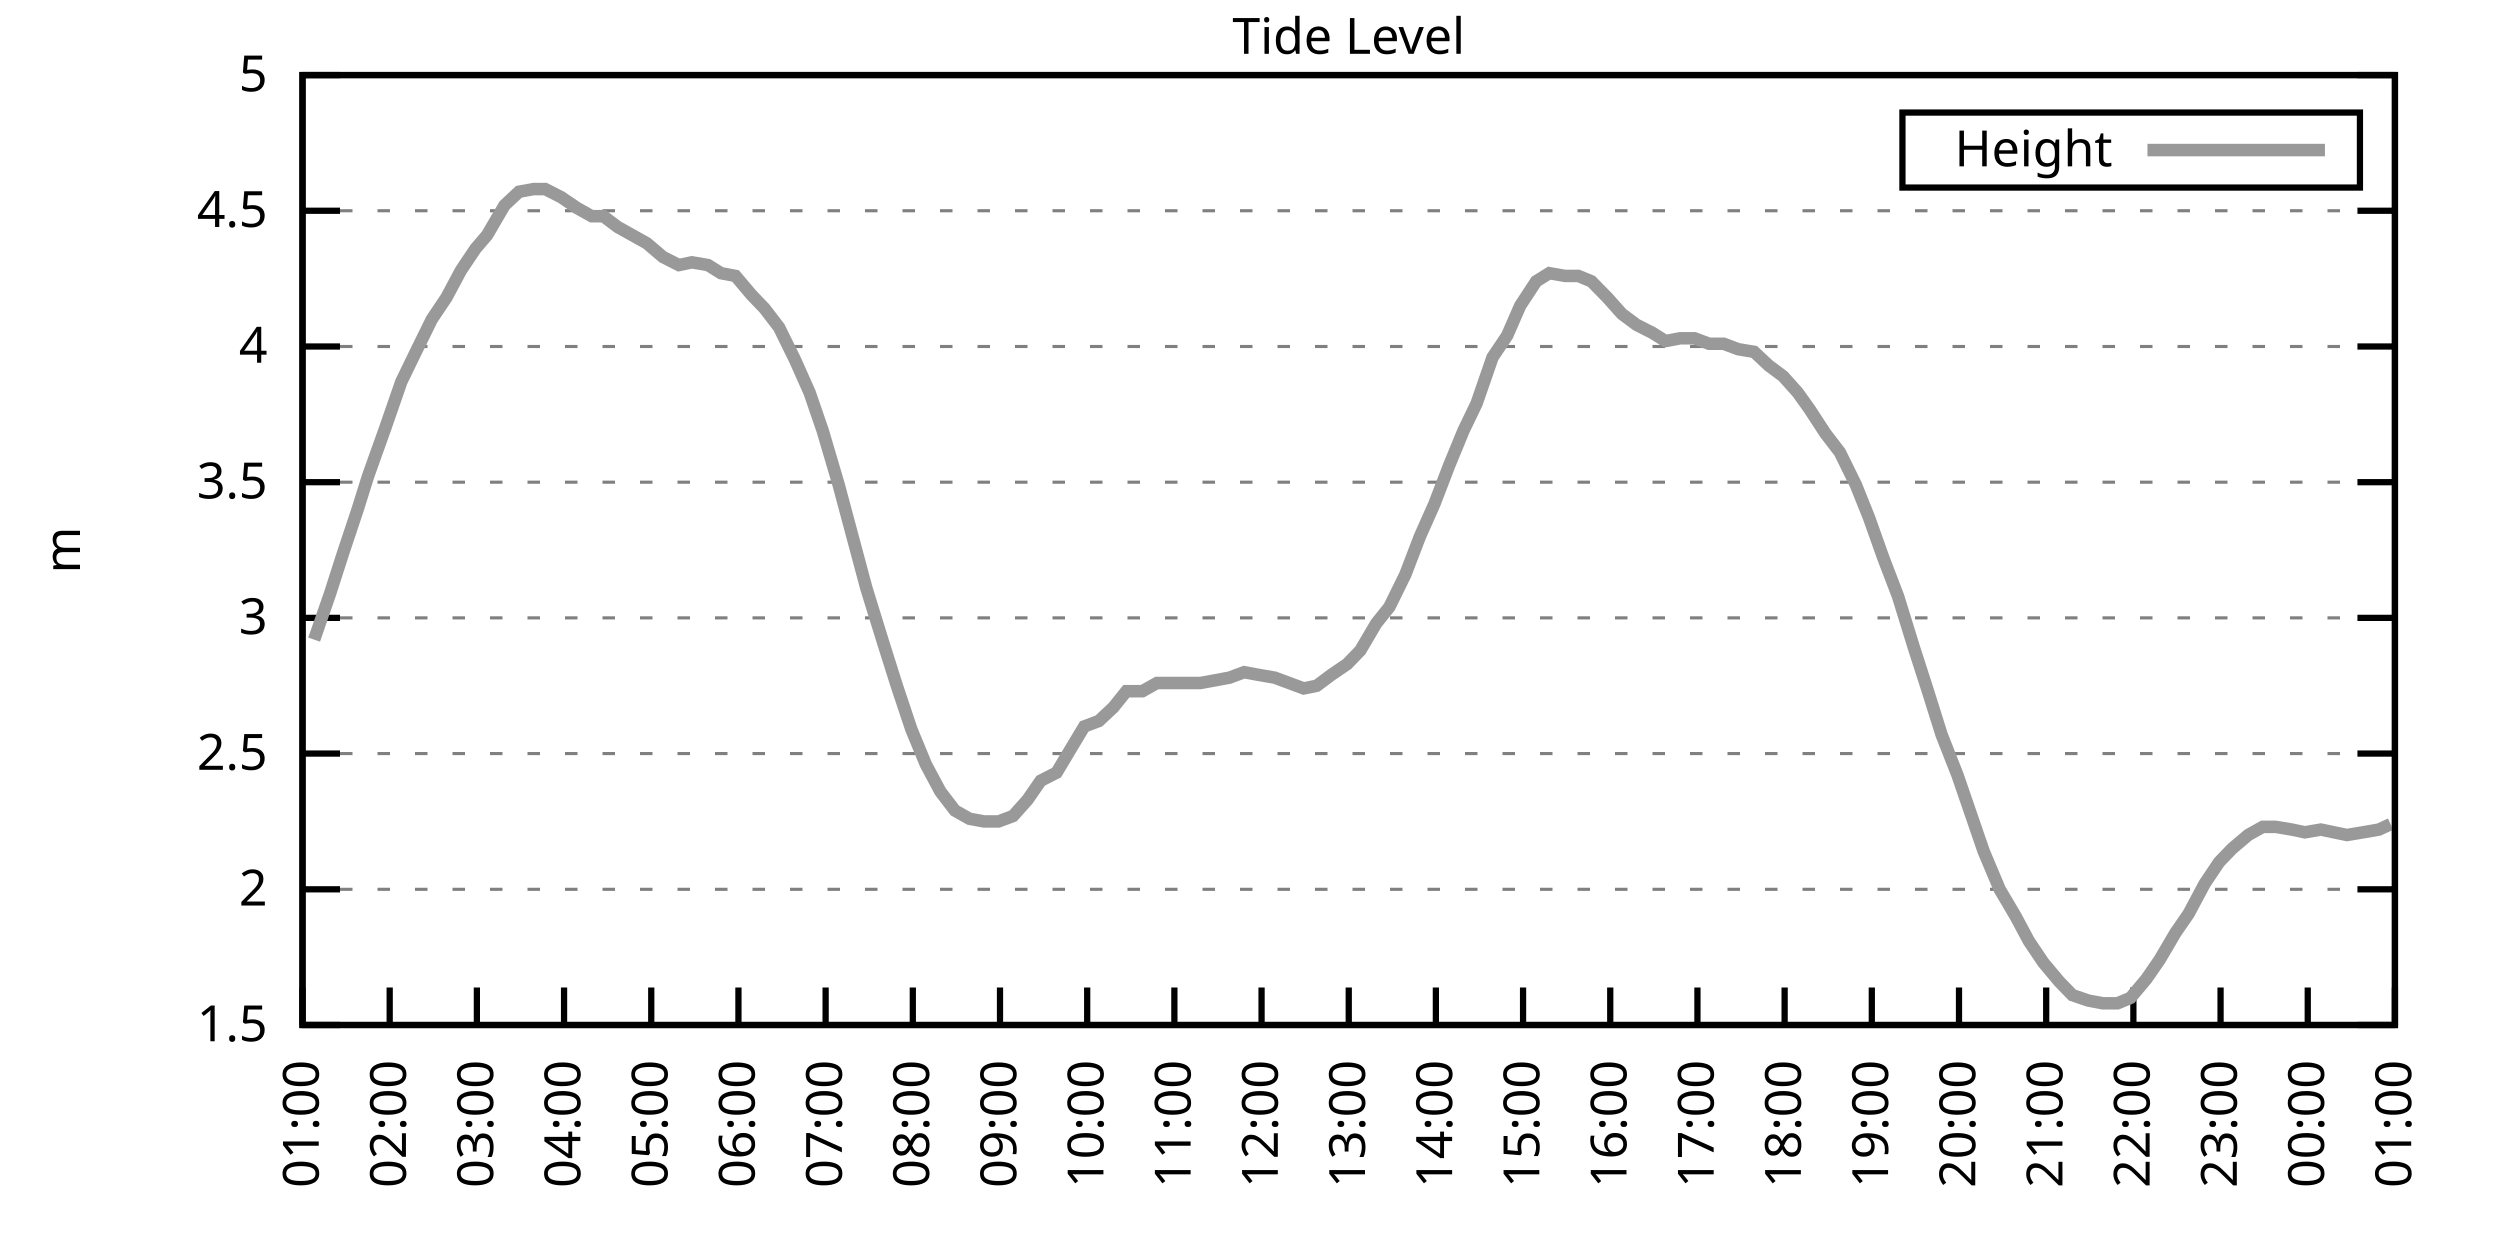
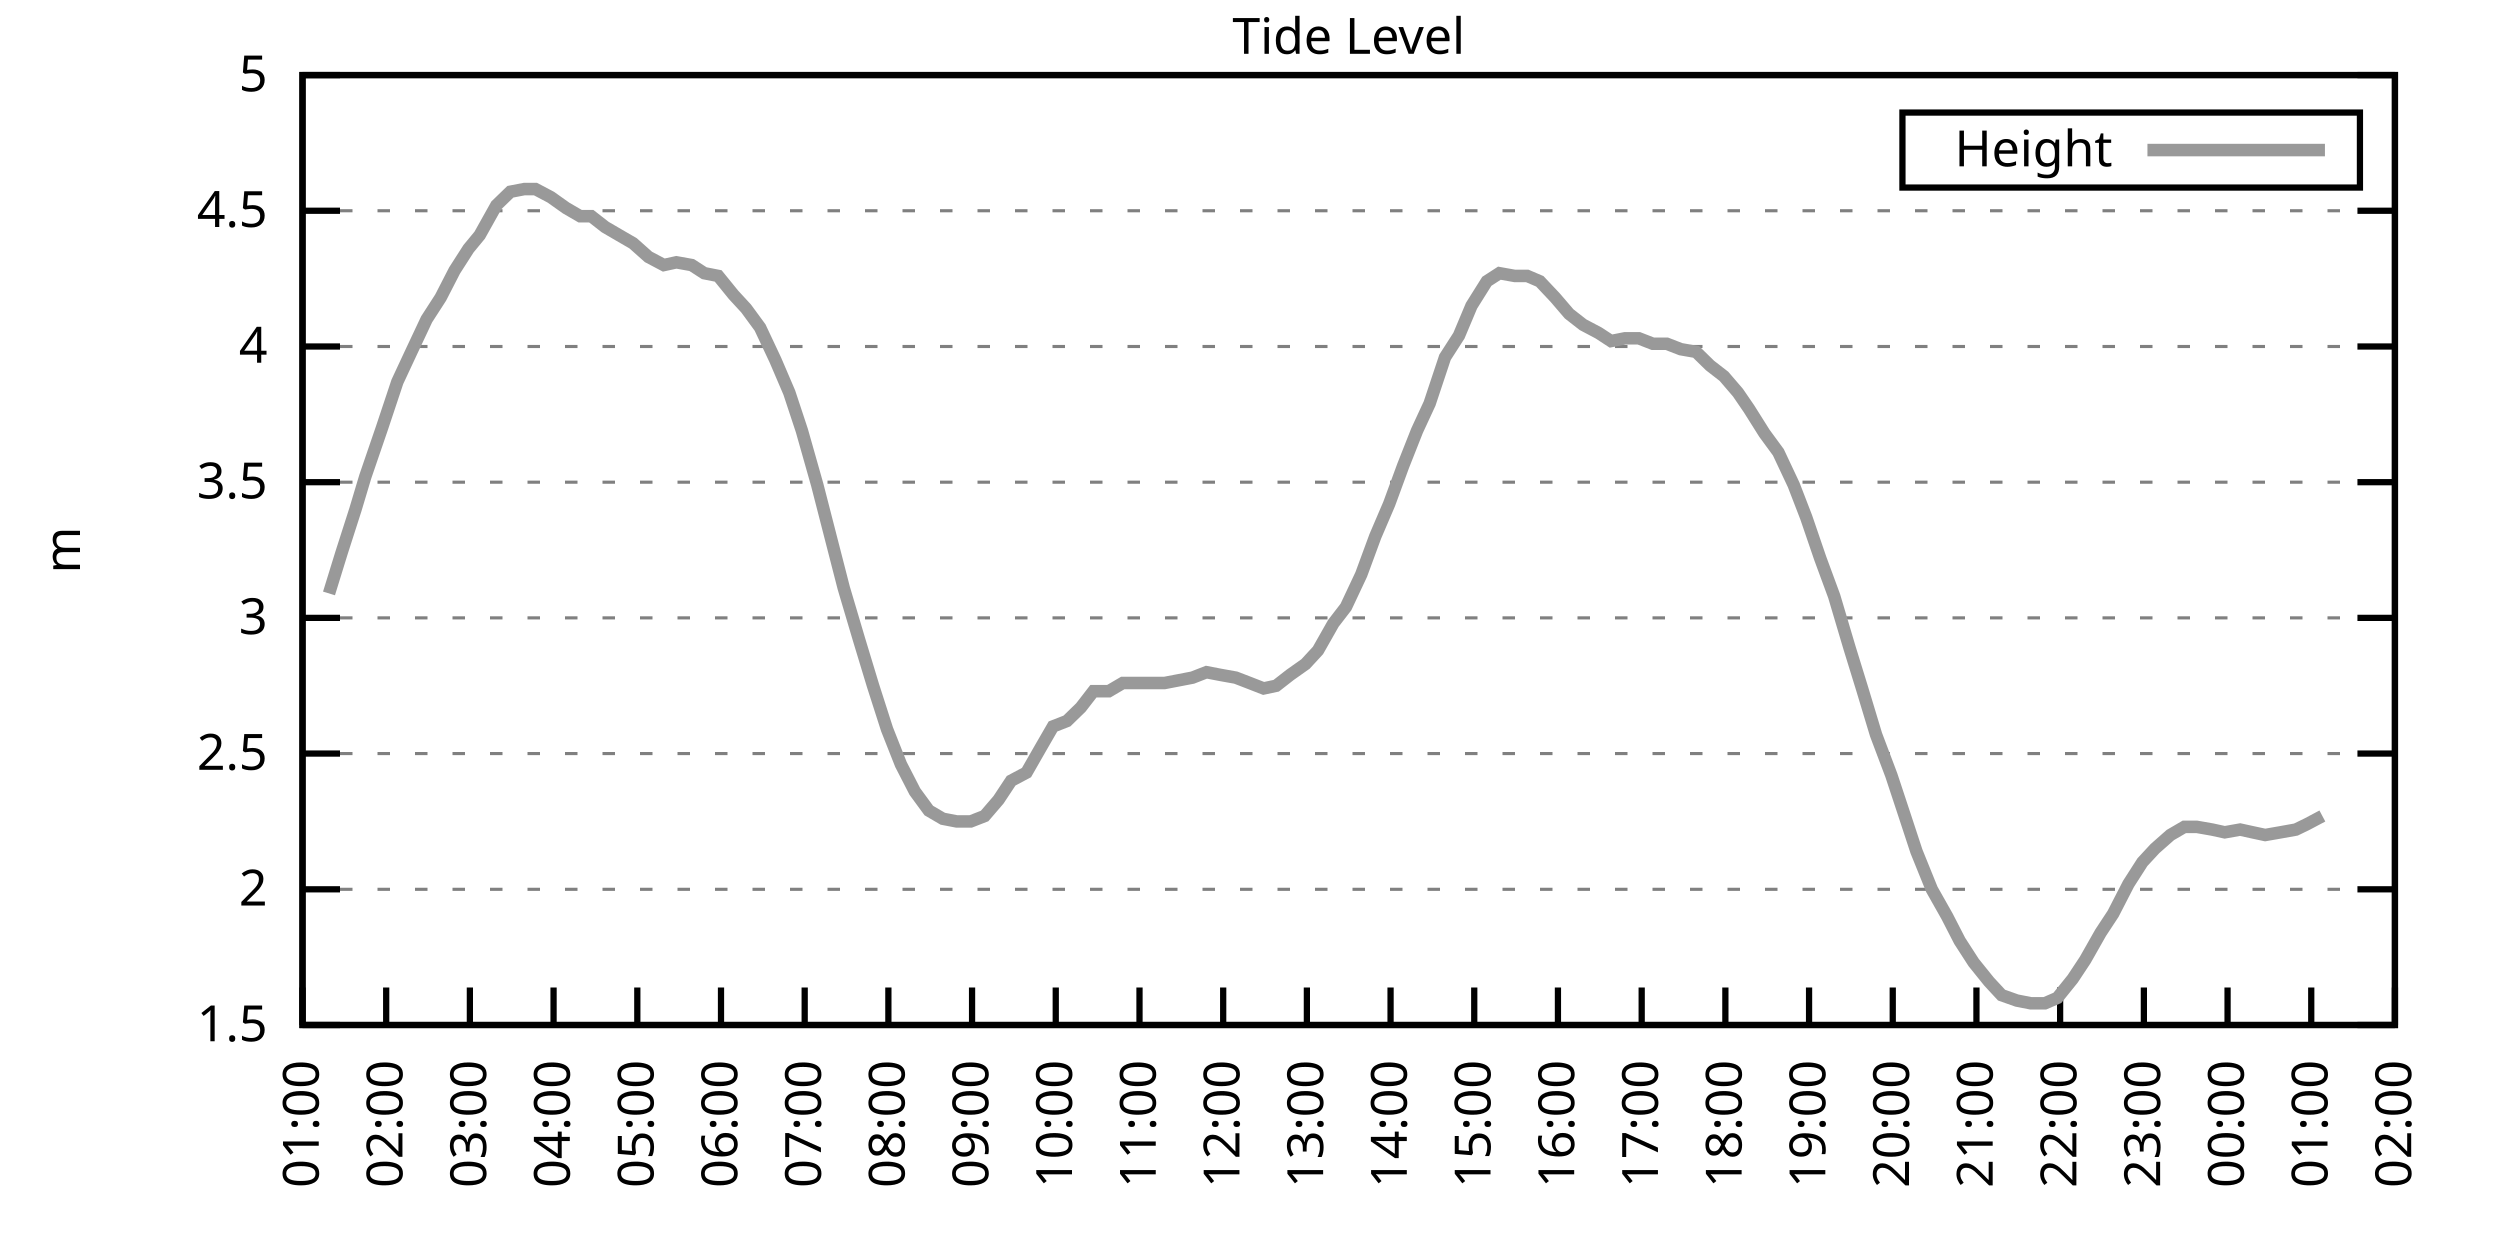
<svg xmlns="http://www.w3.org/2000/svg" xmlns:xlink="http://www.w3.org/1999/xlink" width="400" height="200" viewBox="0 0 400 200">
  <g id="gnuplot_canvas">
    <rect x="0" y="0" width="400" height="200" fill="none" />
    <defs>
      <circle id="gpDot" r="0.5" stroke-width="0.5" stroke="currentColor" />
      <path id="gpPt0" stroke-width="0.333" stroke="currentColor" d="M-1,0 h2 M0,-1 v2" />
      <path id="gpPt1" stroke-width="0.333" stroke="currentColor" d="M-1,-1 L1,1 M1,-1 L-1,1" />
      <path id="gpPt2" stroke-width="0.333" stroke="currentColor" d="M-1,0 L1,0 M0,-1 L0,1 M-1,-1 L1,1 M-1,1 L1,-1" />
      <rect id="gpPt3" stroke-width="0.333" stroke="currentColor" x="-1" y="-1" width="2" height="2" />
      <rect id="gpPt4" stroke-width="0.333" stroke="currentColor" fill="currentColor" x="-1" y="-1" width="2" height="2" />
      <circle id="gpPt5" stroke-width="0.333" stroke="currentColor" cx="0" cy="0" r="1" />
      <use xlink:href="#gpPt5" id="gpPt6" fill="currentColor" stroke="none" />
      <path id="gpPt7" stroke-width="0.333" stroke="currentColor" d="M0,-1.33 L-1.33,0.67 L1.33,0.67 z" />
      <use xlink:href="#gpPt7" id="gpPt8" fill="currentColor" stroke="none" />
      <use xlink:href="#gpPt7" id="gpPt9" stroke="currentColor" transform="rotate(180)" />
      <use xlink:href="#gpPt9" id="gpPt10" fill="currentColor" stroke="none" />
      <use xlink:href="#gpPt3" id="gpPt11" stroke="currentColor" transform="rotate(45)" />
      <use xlink:href="#gpPt11" id="gpPt12" fill="currentColor" stroke="none" />
      <path id="gpPt13" stroke-width="0.333" stroke="currentColor" d="M0,1.330 L1.265,0.411 L0.782,-1.067 L-0.782,-1.076 L-1.265,0.411 z" />
      <use xlink:href="#gpPt13" id="gpPt14" fill="currentColor" stroke="none" />
      <filter id="textbox" filterUnits="objectBoundingBox" x="0" y="0" height="1" width="1">
        <feFlood flood-color="white" flood-opacity="1" result="bgnd" />
        <feComposite in="SourceGraphic" in2="bgnd" operator="atop" />
      </filter>
      <filter id="greybox" filterUnits="objectBoundingBox" x="0" y="0" height="1" width="1">
        <feFlood flood-color="lightgrey" flood-opacity="1" result="grey" />
        <feComposite in="SourceGraphic" in2="grey" operator="atop" />
      </filter>
    </defs>
    <g fill="none" color="white" stroke="currentColor" stroke-width="1.00" stroke-linecap="butt" stroke-linejoin="miter">
</g>
    <g fill="none" color="black" stroke="currentColor" stroke-width="1.00" stroke-linecap="butt" stroke-linejoin="miter">
      <g stroke="none" shape-rendering="crispEdges">
        <polygon fill="rgb(255, 255, 255)" points="48.40,164.00 383.18,164.00 383.18,12.02 48.40,12.02 " />
      </g>
    </g>
    <g fill="none" color="black" stroke="currentColor" stroke-width="1.00" stroke-linecap="butt" stroke-linejoin="miter">
</g>
    <g fill="none" color="black" stroke="black" stroke-width="0.50" stroke-linecap="butt" stroke-linejoin="miter">
</g>
    <g fill="none" color="gray" stroke="currentColor" stroke-width="0.50" stroke-linecap="butt" stroke-linejoin="miter">
      <path stroke="gray" stroke-dasharray="2,4" class="gridline" d="M48.40,164.00 L383.19,164.00  " />
    </g>
    <g fill="none" color="gray" stroke="gray" stroke-width="1.00" stroke-linecap="butt" stroke-linejoin="miter">
</g>
    <g fill="none" color="black" stroke="currentColor" stroke-width="1.00" stroke-linecap="butt" stroke-linejoin="miter">
      <path stroke="black" d="M48.40,164.00 L54.40,164.00 M383.19,164.00 L377.19,164.00  " />
      <g transform="translate(42.80,166.60)" stroke="none" fill="black" font-family="Sans" font-size="8.00" text-anchor="end">
        <text>
          <tspan font-family="Sans"> 1.5</tspan>
        </text>
      </g>
    </g>
    <g fill="none" color="black" stroke="currentColor" stroke-width="1.00" stroke-linecap="butt" stroke-linejoin="miter">
</g>
    <g fill="none" color="black" stroke="black" stroke-width="0.50" stroke-linecap="butt" stroke-linejoin="miter">
</g>
    <g fill="none" color="gray" stroke="currentColor" stroke-width="0.50" stroke-linecap="butt" stroke-linejoin="miter">
      <path stroke="gray" stroke-dasharray="2,4" class="gridline" d="M48.40,142.29 L383.19,142.29  " />
    </g>
    <g fill="none" color="gray" stroke="gray" stroke-width="1.00" stroke-linecap="butt" stroke-linejoin="miter">
</g>
    <g fill="none" color="black" stroke="currentColor" stroke-width="1.00" stroke-linecap="butt" stroke-linejoin="miter">
      <path stroke="black" d="M48.40,142.29 L54.40,142.29 M383.19,142.29 L377.19,142.29  " />
      <g transform="translate(42.80,144.89)" stroke="none" fill="black" font-family="Sans" font-size="8.00" text-anchor="end">
        <text>
          <tspan font-family="Sans"> 2</tspan>
        </text>
      </g>
    </g>
    <g fill="none" color="black" stroke="currentColor" stroke-width="1.00" stroke-linecap="butt" stroke-linejoin="miter">
</g>
    <g fill="none" color="black" stroke="black" stroke-width="0.50" stroke-linecap="butt" stroke-linejoin="miter">
</g>
    <g fill="none" color="gray" stroke="currentColor" stroke-width="0.50" stroke-linecap="butt" stroke-linejoin="miter">
      <path stroke="gray" stroke-dasharray="2,4" class="gridline" d="M48.40,120.57 L383.19,120.57  " />
    </g>
    <g fill="none" color="gray" stroke="gray" stroke-width="1.00" stroke-linecap="butt" stroke-linejoin="miter">
</g>
    <g fill="none" color="black" stroke="currentColor" stroke-width="1.00" stroke-linecap="butt" stroke-linejoin="miter">
      <path stroke="black" d="M48.40,120.57 L54.40,120.57 M383.19,120.57 L377.19,120.57  " />
      <g transform="translate(42.80,123.17)" stroke="none" fill="black" font-family="Sans" font-size="8.00" text-anchor="end">
        <text>
          <tspan font-family="Sans"> 2.5</tspan>
        </text>
      </g>
    </g>
    <g fill="none" color="black" stroke="currentColor" stroke-width="1.00" stroke-linecap="butt" stroke-linejoin="miter">
</g>
    <g fill="none" color="black" stroke="black" stroke-width="0.50" stroke-linecap="butt" stroke-linejoin="miter">
</g>
    <g fill="none" color="gray" stroke="currentColor" stroke-width="0.50" stroke-linecap="butt" stroke-linejoin="miter">
      <path stroke="gray" stroke-dasharray="2,4" class="gridline" d="M48.40,98.86 L383.19,98.86  " />
    </g>
    <g fill="none" color="gray" stroke="gray" stroke-width="1.00" stroke-linecap="butt" stroke-linejoin="miter">
</g>
    <g fill="none" color="black" stroke="currentColor" stroke-width="1.00" stroke-linecap="butt" stroke-linejoin="miter">
      <path stroke="black" d="M48.40,98.86 L54.40,98.86 M383.19,98.86 L377.19,98.86  " />
      <g transform="translate(42.80,101.46)" stroke="none" fill="black" font-family="Sans" font-size="8.00" text-anchor="end">
        <text>
          <tspan font-family="Sans"> 3</tspan>
        </text>
      </g>
    </g>
    <g fill="none" color="black" stroke="currentColor" stroke-width="1.00" stroke-linecap="butt" stroke-linejoin="miter">
</g>
    <g fill="none" color="black" stroke="black" stroke-width="0.50" stroke-linecap="butt" stroke-linejoin="miter">
</g>
    <g fill="none" color="gray" stroke="currentColor" stroke-width="0.50" stroke-linecap="butt" stroke-linejoin="miter">
      <path stroke="gray" stroke-dasharray="2,4" class="gridline" d="M48.40,77.15 L383.19,77.15  " />
    </g>
    <g fill="none" color="gray" stroke="gray" stroke-width="1.00" stroke-linecap="butt" stroke-linejoin="miter">
</g>
    <g fill="none" color="black" stroke="currentColor" stroke-width="1.00" stroke-linecap="butt" stroke-linejoin="miter">
      <path stroke="black" d="M48.40,77.15 L54.40,77.15 M383.19,77.15 L377.19,77.15  " />
      <g transform="translate(42.80,79.75)" stroke="none" fill="black" font-family="Sans" font-size="8.00" text-anchor="end">
        <text>
          <tspan font-family="Sans"> 3.5</tspan>
        </text>
      </g>
    </g>
    <g fill="none" color="black" stroke="currentColor" stroke-width="1.00" stroke-linecap="butt" stroke-linejoin="miter">
</g>
    <g fill="none" color="black" stroke="black" stroke-width="0.50" stroke-linecap="butt" stroke-linejoin="miter">
</g>
    <g fill="none" color="gray" stroke="currentColor" stroke-width="0.50" stroke-linecap="butt" stroke-linejoin="miter">
      <path stroke="gray" stroke-dasharray="2,4" class="gridline" d="M48.40,55.44 L383.19,55.44  " />
    </g>
    <g fill="none" color="gray" stroke="gray" stroke-width="1.00" stroke-linecap="butt" stroke-linejoin="miter">
</g>
    <g fill="none" color="black" stroke="currentColor" stroke-width="1.00" stroke-linecap="butt" stroke-linejoin="miter">
      <path stroke="black" d="M48.40,55.44 L54.40,55.44 M383.19,55.44 L377.19,55.44  " />
      <g transform="translate(42.80,58.04)" stroke="none" fill="black" font-family="Sans" font-size="8.00" text-anchor="end">
        <text>
          <tspan font-family="Sans"> 4</tspan>
        </text>
      </g>
    </g>
    <g fill="none" color="black" stroke="currentColor" stroke-width="1.00" stroke-linecap="butt" stroke-linejoin="miter">
</g>
    <g fill="none" color="black" stroke="black" stroke-width="0.50" stroke-linecap="butt" stroke-linejoin="miter">
</g>
    <g fill="none" color="gray" stroke="currentColor" stroke-width="0.50" stroke-linecap="butt" stroke-linejoin="miter">
      <path stroke="gray" stroke-dasharray="2,4" class="gridline" d="M48.40,33.72 L383.19,33.72  " />
    </g>
    <g fill="none" color="gray" stroke="gray" stroke-width="1.00" stroke-linecap="butt" stroke-linejoin="miter">
</g>
    <g fill="none" color="black" stroke="currentColor" stroke-width="1.00" stroke-linecap="butt" stroke-linejoin="miter">
      <path stroke="black" d="M48.40,33.72 L54.40,33.72 M383.19,33.72 L377.19,33.72  " />
      <g transform="translate(42.80,36.32)" stroke="none" fill="black" font-family="Sans" font-size="8.00" text-anchor="end">
        <text>
          <tspan font-family="Sans"> 4.5</tspan>
        </text>
      </g>
    </g>
    <g fill="none" color="black" stroke="currentColor" stroke-width="1.00" stroke-linecap="butt" stroke-linejoin="miter">
</g>
    <g fill="none" color="black" stroke="black" stroke-width="0.50" stroke-linecap="butt" stroke-linejoin="miter">
</g>
    <g fill="none" color="gray" stroke="currentColor" stroke-width="0.50" stroke-linecap="butt" stroke-linejoin="miter">
      <path stroke="gray" stroke-dasharray="2,4" class="gridline" d="M48.40,12.01 L383.19,12.01  " />
    </g>
    <g fill="none" color="gray" stroke="gray" stroke-width="1.00" stroke-linecap="butt" stroke-linejoin="miter">
</g>
    <g fill="none" color="black" stroke="currentColor" stroke-width="1.00" stroke-linecap="butt" stroke-linejoin="miter">
      <path stroke="black" d="M48.40,12.01 L54.40,12.01 M383.19,12.01 L377.19,12.01  " />
      <g transform="translate(42.80,14.61)" stroke="none" fill="black" font-family="Sans" font-size="8.00" text-anchor="end">
        <text>
          <tspan font-family="Sans"> 5</tspan>
        </text>
      </g>
    </g>
    <g fill="none" color="black" stroke="currentColor" stroke-width="1.00" stroke-linecap="butt" stroke-linejoin="miter">
      <path stroke="black" d="M48.40,164.00 L48.40,158.00  " />
      <g transform="translate(51.00,169.60) rotate(270.00)" stroke="none" fill="black" font-family="Sans" font-size="8.00" text-anchor="end">
        <text>
          <tspan font-family="Sans">01:00</tspan>
        </text>
      </g>
    </g>
    <g fill="none" color="black" stroke="currentColor" stroke-width="1.00" stroke-linecap="butt" stroke-linejoin="miter">
-       <path stroke="black" d="M62.35,164.00 L62.35,158.00  " />
-       <g transform="translate(64.95,169.60) rotate(270.00)" stroke="none" fill="black" font-family="Sans" font-size="8.00" text-anchor="end">
+       <path stroke="black" d="M61.79,164.00 L61.79,158.00  " />
+       <g transform="translate(64.39,169.60) rotate(270.00)" stroke="none" fill="black" font-family="Sans" font-size="8.00" text-anchor="end">
        <text>
          <tspan font-family="Sans">02:00</tspan>
        </text>
      </g>
    </g>
    <g fill="none" color="black" stroke="currentColor" stroke-width="1.00" stroke-linecap="butt" stroke-linejoin="miter">
-       <path stroke="black" d="M76.30,164.00 L76.30,158.00  " />
-       <g transform="translate(78.90,169.60) rotate(270.00)" stroke="none" fill="black" font-family="Sans" font-size="8.00" text-anchor="end">
+       <path stroke="black" d="M75.18,164.00 L75.18,158.00  " />
+       <g transform="translate(77.78,169.60) rotate(270.00)" stroke="none" fill="black" font-family="Sans" font-size="8.00" text-anchor="end">
        <text>
          <tspan font-family="Sans">03:00</tspan>
        </text>
      </g>
    </g>
    <g fill="none" color="black" stroke="currentColor" stroke-width="1.00" stroke-linecap="butt" stroke-linejoin="miter">
-       <path stroke="black" d="M90.25,164.00 L90.25,158.00  " />
-       <g transform="translate(92.85,169.60) rotate(270.00)" stroke="none" fill="black" font-family="Sans" font-size="8.00" text-anchor="end">
+       <path stroke="black" d="M88.57,164.00 L88.57,158.00  " />
+       <g transform="translate(91.17,169.60) rotate(270.00)" stroke="none" fill="black" font-family="Sans" font-size="8.00" text-anchor="end">
        <text>
          <tspan font-family="Sans">04:00</tspan>
        </text>
      </g>
    </g>
    <g fill="none" color="black" stroke="currentColor" stroke-width="1.00" stroke-linecap="butt" stroke-linejoin="miter">
-       <path stroke="black" d="M104.20,164.00 L104.20,158.00  " />
-       <g transform="translate(106.80,169.60) rotate(270.00)" stroke="none" fill="black" font-family="Sans" font-size="8.00" text-anchor="end">
+       <path stroke="black" d="M101.97,164.00 L101.97,158.00  " />
+       <g transform="translate(104.57,169.60) rotate(270.00)" stroke="none" fill="black" font-family="Sans" font-size="8.00" text-anchor="end">
        <text>
          <tspan font-family="Sans">05:00</tspan>
        </text>
      </g>
    </g>
    <g fill="none" color="black" stroke="currentColor" stroke-width="1.00" stroke-linecap="butt" stroke-linejoin="miter">
-       <path stroke="black" d="M118.15,164.00 L118.15,158.00  " />
-       <g transform="translate(120.75,169.60) rotate(270.00)" stroke="none" fill="black" font-family="Sans" font-size="8.00" text-anchor="end">
+       <path stroke="black" d="M115.36,164.00 L115.36,158.00  " />
+       <g transform="translate(117.96,169.60) rotate(270.00)" stroke="none" fill="black" font-family="Sans" font-size="8.00" text-anchor="end">
        <text>
          <tspan font-family="Sans">06:00</tspan>
        </text>
      </g>
    </g>
    <g fill="none" color="black" stroke="currentColor" stroke-width="1.00" stroke-linecap="butt" stroke-linejoin="miter">
-       <path stroke="black" d="M132.10,164.00 L132.10,158.00  " />
-       <g transform="translate(134.70,169.60) rotate(270.00)" stroke="none" fill="black" font-family="Sans" font-size="8.00" text-anchor="end">
+       <path stroke="black" d="M128.75,164.00 L128.75,158.00  " />
+       <g transform="translate(131.35,169.60) rotate(270.00)" stroke="none" fill="black" font-family="Sans" font-size="8.00" text-anchor="end">
        <text>
          <tspan font-family="Sans">07:00</tspan>
        </text>
      </g>
    </g>
    <g fill="none" color="black" stroke="currentColor" stroke-width="1.00" stroke-linecap="butt" stroke-linejoin="miter">
-       <path stroke="black" d="M146.05,164.00 L146.05,158.00  " />
-       <g transform="translate(148.65,169.60) rotate(270.00)" stroke="none" fill="black" font-family="Sans" font-size="8.00" text-anchor="end">
+       <path stroke="black" d="M142.14,164.00 L142.14,158.00  " />
+       <g transform="translate(144.74,169.60) rotate(270.00)" stroke="none" fill="black" font-family="Sans" font-size="8.00" text-anchor="end">
        <text>
          <tspan font-family="Sans">08:00</tspan>
        </text>
      </g>
    </g>
    <g fill="none" color="black" stroke="currentColor" stroke-width="1.00" stroke-linecap="butt" stroke-linejoin="miter">
-       <path stroke="black" d="M160.00,164.00 L160.00,158.00  " />
-       <g transform="translate(162.60,169.60) rotate(270.00)" stroke="none" fill="black" font-family="Sans" font-size="8.00" text-anchor="end">
+       <path stroke="black" d="M155.53,164.00 L155.53,158.00  " />
+       <g transform="translate(158.13,169.60) rotate(270.00)" stroke="none" fill="black" font-family="Sans" font-size="8.00" text-anchor="end">
        <text>
          <tspan font-family="Sans">09:00</tspan>
        </text>
      </g>
    </g>
    <g fill="none" color="black" stroke="currentColor" stroke-width="1.00" stroke-linecap="butt" stroke-linejoin="miter">
-       <path stroke="black" d="M173.95,164.00 L173.95,158.00  " />
-       <g transform="translate(176.55,169.60) rotate(270.00)" stroke="none" fill="black" font-family="Sans" font-size="8.00" text-anchor="end">
+       <path stroke="black" d="M168.92,164.00 L168.92,158.00  " />
+       <g transform="translate(171.52,169.60) rotate(270.00)" stroke="none" fill="black" font-family="Sans" font-size="8.00" text-anchor="end">
        <text>
          <tspan font-family="Sans">10:00</tspan>
        </text>
      </g>
    </g>
    <g fill="none" color="black" stroke="currentColor" stroke-width="1.00" stroke-linecap="butt" stroke-linejoin="miter">
-       <path stroke="black" d="M187.90,164.00 L187.90,158.00  " />
-       <g transform="translate(190.50,169.60) rotate(270.00)" stroke="none" fill="black" font-family="Sans" font-size="8.00" text-anchor="end">
+       <path stroke="black" d="M182.32,164.00 L182.32,158.00  " />
+       <g transform="translate(184.92,169.60) rotate(270.00)" stroke="none" fill="black" font-family="Sans" font-size="8.00" text-anchor="end">
        <text>
          <tspan font-family="Sans">11:00</tspan>
        </text>
      </g>
    </g>
    <g fill="none" color="black" stroke="currentColor" stroke-width="1.00" stroke-linecap="butt" stroke-linejoin="miter">
-       <path stroke="black" d="M201.85,164.00 L201.85,158.00  " />
-       <g transform="translate(204.45,169.60) rotate(270.00)" stroke="none" fill="black" font-family="Sans" font-size="8.00" text-anchor="end">
+       <path stroke="black" d="M195.71,164.00 L195.71,158.00  " />
+       <g transform="translate(198.31,169.60) rotate(270.00)" stroke="none" fill="black" font-family="Sans" font-size="8.00" text-anchor="end">
        <text>
          <tspan font-family="Sans">12:00</tspan>
        </text>
      </g>
    </g>
    <g fill="none" color="black" stroke="currentColor" stroke-width="1.00" stroke-linecap="butt" stroke-linejoin="miter">
-       <path stroke="black" d="M215.80,164.00 L215.80,158.00  " />
-       <g transform="translate(218.40,169.60) rotate(270.00)" stroke="none" fill="black" font-family="Sans" font-size="8.00" text-anchor="end">
+       <path stroke="black" d="M209.10,164.00 L209.10,158.00  " />
+       <g transform="translate(211.70,169.60) rotate(270.00)" stroke="none" fill="black" font-family="Sans" font-size="8.00" text-anchor="end">
        <text>
          <tspan font-family="Sans">13:00</tspan>
        </text>
      </g>
    </g>
    <g fill="none" color="black" stroke="currentColor" stroke-width="1.00" stroke-linecap="butt" stroke-linejoin="miter">
-       <path stroke="black" d="M229.74,164.00 L229.74,158.00  " />
-       <g transform="translate(232.34,169.60) rotate(270.00)" stroke="none" fill="black" font-family="Sans" font-size="8.00" text-anchor="end">
+       <path stroke="black" d="M222.49,164.00 L222.49,158.00  " />
+       <g transform="translate(225.09,169.60) rotate(270.00)" stroke="none" fill="black" font-family="Sans" font-size="8.00" text-anchor="end">
        <text>
          <tspan font-family="Sans">14:00</tspan>
        </text>
      </g>
    </g>
    <g fill="none" color="black" stroke="currentColor" stroke-width="1.00" stroke-linecap="butt" stroke-linejoin="miter">
-       <path stroke="black" d="M243.69,164.00 L243.69,158.00  " />
-       <g transform="translate(246.29,169.60) rotate(270.00)" stroke="none" fill="black" font-family="Sans" font-size="8.00" text-anchor="end">
+       <path stroke="black" d="M235.88,164.00 L235.88,158.00  " />
+       <g transform="translate(238.48,169.60) rotate(270.00)" stroke="none" fill="black" font-family="Sans" font-size="8.00" text-anchor="end">
        <text>
          <tspan font-family="Sans">15:00</tspan>
        </text>
      </g>
    </g>
    <g fill="none" color="black" stroke="currentColor" stroke-width="1.00" stroke-linecap="butt" stroke-linejoin="miter">
-       <path stroke="black" d="M257.64,164.00 L257.64,158.00  " />
-       <g transform="translate(260.24,169.60) rotate(270.00)" stroke="none" fill="black" font-family="Sans" font-size="8.00" text-anchor="end">
+       <path stroke="black" d="M249.27,164.00 L249.27,158.00  " />
+       <g transform="translate(251.87,169.60) rotate(270.00)" stroke="none" fill="black" font-family="Sans" font-size="8.00" text-anchor="end">
        <text>
          <tspan font-family="Sans">16:00</tspan>
        </text>
      </g>
    </g>
    <g fill="none" color="black" stroke="currentColor" stroke-width="1.00" stroke-linecap="butt" stroke-linejoin="miter">
-       <path stroke="black" d="M271.59,164.00 L271.59,158.00  " />
-       <g transform="translate(274.19,169.60) rotate(270.00)" stroke="none" fill="black" font-family="Sans" font-size="8.00" text-anchor="end">
+       <path stroke="black" d="M262.67,164.00 L262.67,158.00  " />
+       <g transform="translate(265.27,169.60) rotate(270.00)" stroke="none" fill="black" font-family="Sans" font-size="8.00" text-anchor="end">
        <text>
          <tspan font-family="Sans">17:00</tspan>
        </text>
      </g>
    </g>
    <g fill="none" color="black" stroke="currentColor" stroke-width="1.00" stroke-linecap="butt" stroke-linejoin="miter">
-       <path stroke="black" d="M285.54,164.00 L285.54,158.00  " />
-       <g transform="translate(288.14,169.60) rotate(270.00)" stroke="none" fill="black" font-family="Sans" font-size="8.00" text-anchor="end">
+       <path stroke="black" d="M276.06,164.00 L276.06,158.00  " />
+       <g transform="translate(278.66,169.60) rotate(270.00)" stroke="none" fill="black" font-family="Sans" font-size="8.00" text-anchor="end">
        <text>
          <tspan font-family="Sans">18:00</tspan>
        </text>
      </g>
    </g>
    <g fill="none" color="black" stroke="currentColor" stroke-width="1.00" stroke-linecap="butt" stroke-linejoin="miter">
-       <path stroke="black" d="M299.49,164.00 L299.49,158.00  " />
-       <g transform="translate(302.09,169.60) rotate(270.00)" stroke="none" fill="black" font-family="Sans" font-size="8.00" text-anchor="end">
+       <path stroke="black" d="M289.45,164.00 L289.45,158.00  " />
+       <g transform="translate(292.05,169.60) rotate(270.00)" stroke="none" fill="black" font-family="Sans" font-size="8.00" text-anchor="end">
        <text>
          <tspan font-family="Sans">19:00</tspan>
        </text>
      </g>
    </g>
    <g fill="none" color="black" stroke="currentColor" stroke-width="1.00" stroke-linecap="butt" stroke-linejoin="miter">
-       <path stroke="black" d="M313.44,164.00 L313.44,158.00  " />
-       <g transform="translate(316.04,169.60) rotate(270.00)" stroke="none" fill="black" font-family="Sans" font-size="8.00" text-anchor="end">
+       <path stroke="black" d="M302.84,164.00 L302.84,158.00  " />
+       <g transform="translate(305.44,169.60) rotate(270.00)" stroke="none" fill="black" font-family="Sans" font-size="8.00" text-anchor="end">
        <text>
          <tspan font-family="Sans">20:00</tspan>
        </text>
      </g>
    </g>
    <g fill="none" color="black" stroke="currentColor" stroke-width="1.00" stroke-linecap="butt" stroke-linejoin="miter">
-       <path stroke="black" d="M327.39,164.00 L327.39,158.00  " />
-       <g transform="translate(329.99,169.60) rotate(270.00)" stroke="none" fill="black" font-family="Sans" font-size="8.00" text-anchor="end">
+       <path stroke="black" d="M316.23,164.00 L316.23,158.00  " />
+       <g transform="translate(318.83,169.60) rotate(270.00)" stroke="none" fill="black" font-family="Sans" font-size="8.00" text-anchor="end">
        <text>
          <tspan font-family="Sans">21:00</tspan>
        </text>
      </g>
    </g>
    <g fill="none" color="black" stroke="currentColor" stroke-width="1.00" stroke-linecap="butt" stroke-linejoin="miter">
-       <path stroke="black" d="M341.34,164.00 L341.34,158.00  " />
-       <g transform="translate(343.94,169.60) rotate(270.00)" stroke="none" fill="black" font-family="Sans" font-size="8.00" text-anchor="end">
+       <path stroke="black" d="M329.62,164.00 L329.62,158.00  " />
+       <g transform="translate(332.22,169.60) rotate(270.00)" stroke="none" fill="black" font-family="Sans" font-size="8.00" text-anchor="end">
        <text>
          <tspan font-family="Sans">22:00</tspan>
        </text>
      </g>
    </g>
    <g fill="none" color="black" stroke="currentColor" stroke-width="1.00" stroke-linecap="butt" stroke-linejoin="miter">
-       <path stroke="black" d="M355.29,164.00 L355.29,158.00  " />
-       <g transform="translate(357.89,169.60) rotate(270.00)" stroke="none" fill="black" font-family="Sans" font-size="8.00" text-anchor="end">
+       <path stroke="black" d="M343.02,164.00 L343.02,158.00  " />
+       <g transform="translate(345.62,169.60) rotate(270.00)" stroke="none" fill="black" font-family="Sans" font-size="8.00" text-anchor="end">
        <text>
          <tspan font-family="Sans">23:00</tspan>
        </text>
      </g>
    </g>
    <g fill="none" color="black" stroke="currentColor" stroke-width="1.00" stroke-linecap="butt" stroke-linejoin="miter">
-       <path stroke="black" d="M369.24,164.00 L369.24,158.00  " />
-       <g transform="translate(371.84,169.60) rotate(270.00)" stroke="none" fill="black" font-family="Sans" font-size="8.00" text-anchor="end">
+       <path stroke="black" d="M356.41,164.00 L356.41,158.00  " />
+       <g transform="translate(359.01,169.60) rotate(270.00)" stroke="none" fill="black" font-family="Sans" font-size="8.00" text-anchor="end">
        <text>
          <tspan font-family="Sans">00:00</tspan>
+         </text>
+       </g>
+     </g>
+     <g fill="none" color="black" stroke="currentColor" stroke-width="1.00" stroke-linecap="butt" stroke-linejoin="miter">
+       <path stroke="black" d="M369.80,164.00 L369.80,158.00  " />
+       <g transform="translate(372.40,169.60) rotate(270.00)" stroke="none" fill="black" font-family="Sans" font-size="8.00" text-anchor="end">
+         <text>
+           <tspan font-family="Sans">01:00</tspan>
        </text>
      </g>
    </g>
    <g fill="none" color="black" stroke="currentColor" stroke-width="1.00" stroke-linecap="butt" stroke-linejoin="miter">
      <path stroke="black" d="M383.19,164.00 L383.19,158.00  " />
      <g transform="translate(385.79,169.60) rotate(270.00)" stroke="none" fill="black" font-family="Sans" font-size="8.00" text-anchor="end">
        <text>
-           <tspan font-family="Sans">01:00</tspan>
+           <tspan font-family="Sans">02:00</tspan>
        </text>
      </g>
    </g>
    <g fill="none" color="black" stroke="currentColor" stroke-width="1.00" stroke-linecap="butt" stroke-linejoin="miter">
</g>
    <g fill="none" color="black" stroke="currentColor" stroke-width="1.00" stroke-linecap="butt" stroke-linejoin="miter">
      <path stroke="black" d="M48.40,12.01 L48.40,164.00 L383.19,164.00 L383.19,12.01 L48.40,12.01 Z  " />
    </g>
    <g fill="none" color="black" stroke="currentColor" stroke-width="1.00" stroke-linecap="butt" stroke-linejoin="miter">
</g>
    <g fill="none" color="black" stroke="currentColor" stroke-width="1.00" stroke-linecap="butt" stroke-linejoin="miter">
      <path stroke="black" d="M304.39,30.01 L304.39,18.01 L377.59,18.01 L377.59,30.01 L304.39,30.01 Z  " />
    </g>
    <g id="Tide_level_plot_1">
      <g fill="none" color="white" stroke="black" stroke-width="2.00" stroke-linecap="butt" stroke-linejoin="miter">
</g>
      <g fill="none" color="black" stroke="currentColor" stroke-width="2.00" stroke-linecap="butt" stroke-linejoin="miter">
        <g transform="translate(337.99,26.61)" stroke="none" fill="black" font-family="Sans" font-size="8.00" text-anchor="end">
          <text>
            <tspan font-family="Sans">Height</tspan>
          </text>
        </g>
      </g>
      <g fill="none" color="black" stroke="currentColor" stroke-width="2.00" stroke-linecap="butt" stroke-linejoin="miter">
-         <path stroke="rgb(153, 153, 153)" d="M343.59,24.01 L371.99,24.01 M50.26,102.34 L52.82,94.95 L54.91,88.44 L57.23,81.49 L58.86,76.28 L61.65,68.46   L64.21,61.08 L66.53,56.30 L69.09,51.09 L71.42,47.62 L73.74,43.28 L76.07,39.80 L77.93,37.63 L80.72,32.85   L83.04,30.68 L85.37,30.25 L87.23,30.25 L89.78,31.55 L92.34,33.29 L94.67,34.59 L96.53,34.59 L98.85,36.33   L101.18,37.63 L103.50,38.93 L106.06,41.11 L108.62,42.41 L110.71,41.97 L113.27,42.41 L115.36,43.71 L117.68,44.15   L120.24,47.18 L122.33,49.36 L124.66,52.40 L127.22,57.61 L129.54,62.82 L131.63,68.90 L134.19,77.58 L138.61,94.08   L141.16,102.34 L143.49,109.72 L145.81,116.67 L148.14,122.31 L150.46,126.65 L152.79,129.69 L155.11,131.00 L157.44,131.43   L159.76,131.43 L162.09,130.56 L164.41,127.96 L166.51,124.92 L169.06,123.61 L171.39,119.71 L173.48,116.23 L175.81,115.36   L178.13,113.19 L180.22,110.59 L182.78,110.59 L185.11,109.28 L187.43,109.28 L189.76,109.28 L192.08,109.28 L194.41,108.85   L196.73,108.42 L199.06,107.55 L201.38,107.98 L203.94,108.42 L206.26,109.28 L208.59,110.15 L210.68,109.72 L213.01,107.98   L215.56,106.24 L217.65,104.07 L220.21,99.73 L222.30,97.12 L224.86,91.91 L227.19,85.83 L229.51,80.62 L231.84,74.54   L234.16,68.90 L236.25,64.56 L238.81,57.17 L241.14,53.70 L243.23,48.92 L245.79,45.01 L247.88,43.71 L250.44,44.15   L252.53,44.15 L254.62,45.01 L257.18,47.62 L259.50,50.22 L261.83,51.96 L264.39,53.26 L266.48,54.57 L268.80,54.13   L271.13,54.13 L273.45,55.00 L275.78,55.00 L278.10,55.87 L280.66,56.30 L282.99,58.48 L285.31,60.21 L287.64,62.82   L289.50,65.42 L292.05,69.33 L294.38,72.37 L296.94,77.58 L299.03,82.79 L301.35,89.31 L303.68,95.39 L306.23,103.64   L308.33,110.15 L310.65,117.53 L313.21,124.05 L315.30,130.13 L317.39,136.21 L319.95,142.29 L322.51,146.63 L324.60,150.54   L326.93,154.01 L329.48,157.05 L331.58,159.22 L334.13,160.09 L336.46,160.53 L338.78,160.53 L340.88,159.66 L343.43,156.62   L345.53,153.58 L348.08,149.24 L350.18,146.20 L352.73,141.42 L355.06,137.94 L357.15,135.77 L359.71,133.60 L362.03,132.30   L364.13,132.30 L366.68,132.73 L368.78,133.17 L371.33,132.73 L373.43,133.17 L375.52,133.60 L378.08,133.17 L380.63,132.73   L382.49,131.86  " />
+         <path stroke="rgb(153, 153, 153)" d="M343.59,24.01 L371.99,24.01 M52.64,94.95 L54.65,88.44 L56.88,81.49 L58.44,76.28 L61.12,68.46 L63.58,61.08   L65.81,56.30 L68.26,51.09 L70.50,47.62 L72.73,43.28 L74.96,39.80 L76.75,37.63 L79.42,32.85 L81.66,30.68   L83.89,30.25 L85.67,30.25 L88.13,31.55 L90.58,33.29 L92.82,34.59 L94.60,34.59 L96.83,36.33 L99.06,37.63   L101.30,38.93 L103.75,41.11 L106.21,42.41 L108.22,41.97 L110.67,42.41 L112.68,43.71 L114.91,44.15 L117.37,47.18   L119.38,49.36 L121.61,52.40 L124.06,57.61 L126.29,62.82 L128.30,68.90 L130.76,77.58 L135.00,94.08 L137.45,102.34   L139.69,109.72 L141.92,116.67 L144.15,122.31 L146.38,126.65 L148.61,129.69 L150.85,131.00 L153.08,131.43 L155.31,131.43   L157.54,130.56 L159.77,127.96 L161.78,124.92 L164.24,123.61 L166.47,119.71 L168.48,116.23 L170.71,115.36 L172.94,113.19   L174.95,110.59 L177.41,110.59 L179.64,109.28 L181.87,109.28 L184.10,109.28 L186.33,109.28 L188.57,108.85 L190.80,108.42   L193.03,107.55 L195.26,107.98 L197.72,108.42 L199.95,109.28 L202.18,110.15 L204.19,109.72 L206.42,107.98 L208.88,106.24   L210.88,104.07 L213.34,99.73 L215.35,97.12 L217.80,91.91 L220.04,85.83 L222.27,80.62 L224.50,74.54 L226.73,68.90   L228.74,64.56 L231.20,57.17 L233.43,53.70 L235.44,48.92 L237.89,45.01 L239.90,43.71 L242.36,44.15 L244.36,44.15   L246.37,45.01 L248.83,47.62 L251.06,50.22 L253.29,51.96 L255.75,53.26 L257.76,54.57 L259.99,54.13 L262.22,54.13   L264.45,55.00 L266.68,55.00 L268.92,55.87 L271.37,56.30 L273.60,58.48 L275.83,60.21 L278.07,62.82 L279.85,65.42   L282.31,69.33 L284.54,72.37 L286.99,77.58 L289.00,82.79 L291.23,89.31 L293.47,95.39 L295.92,103.64 L297.93,110.15   L300.16,117.53 L302.62,124.05 L304.63,130.13 L306.63,136.21 L309.09,142.29 L311.54,146.63 L313.55,150.54 L315.79,154.01   L318.24,157.05 L320.25,159.22 L322.70,160.09 L324.94,160.53 L327.17,160.53 L329.18,159.66 L331.63,156.62 L333.64,153.58   L336.10,149.24 L338.10,146.20 L340.56,141.42 L342.79,137.94 L344.80,135.77 L347.26,133.60 L349.49,132.30 L351.50,132.30   L353.95,132.73 L355.96,133.17 L358.42,132.73 L360.42,133.17 L362.43,133.60 L364.89,133.17 L367.34,132.73 L369.13,131.86   L371.58,130.56  " />
      </g>
    </g>
    <g fill="none" color="black" stroke="currentColor" stroke-width="2.00" stroke-linecap="butt" stroke-linejoin="miter">
</g>
    <g fill="none" color="black" stroke="black" stroke-width="1.00" stroke-linecap="butt" stroke-linejoin="miter">
</g>
    <g fill="none" color="black" stroke="currentColor" stroke-width="1.00" stroke-linecap="butt" stroke-linejoin="miter">
      <path stroke="black" d="M48.40,12.01 L48.40,164.00 L383.19,164.00 L383.19,12.01 L48.40,12.01 Z  " />
      <g transform="translate(12.80,88.01) rotate(270.00)" stroke="none" fill="black" font-family="Sans" font-size="8.00" text-anchor="middle">
        <text>
          <tspan font-family="Sans">m</tspan>
        </text>
      </g>
    </g>
    <g fill="none" color="black" stroke="currentColor" stroke-width="1.00" stroke-linecap="butt" stroke-linejoin="miter">
</g>
    <g fill="none" color="black" stroke="currentColor" stroke-width="1.00" stroke-linecap="butt" stroke-linejoin="miter">
      <g transform="translate(215.79,8.61)" stroke="none" fill="black" font-family="Sans" font-size="8.00" text-anchor="middle">
        <text>
          <tspan font-family="Sans">Tide Level</tspan>
        </text>
      </g>
    </g>
    <g fill="none" color="black" stroke="currentColor" stroke-width="1.00" stroke-linecap="butt" stroke-linejoin="miter">
</g>
  </g>
</svg>
